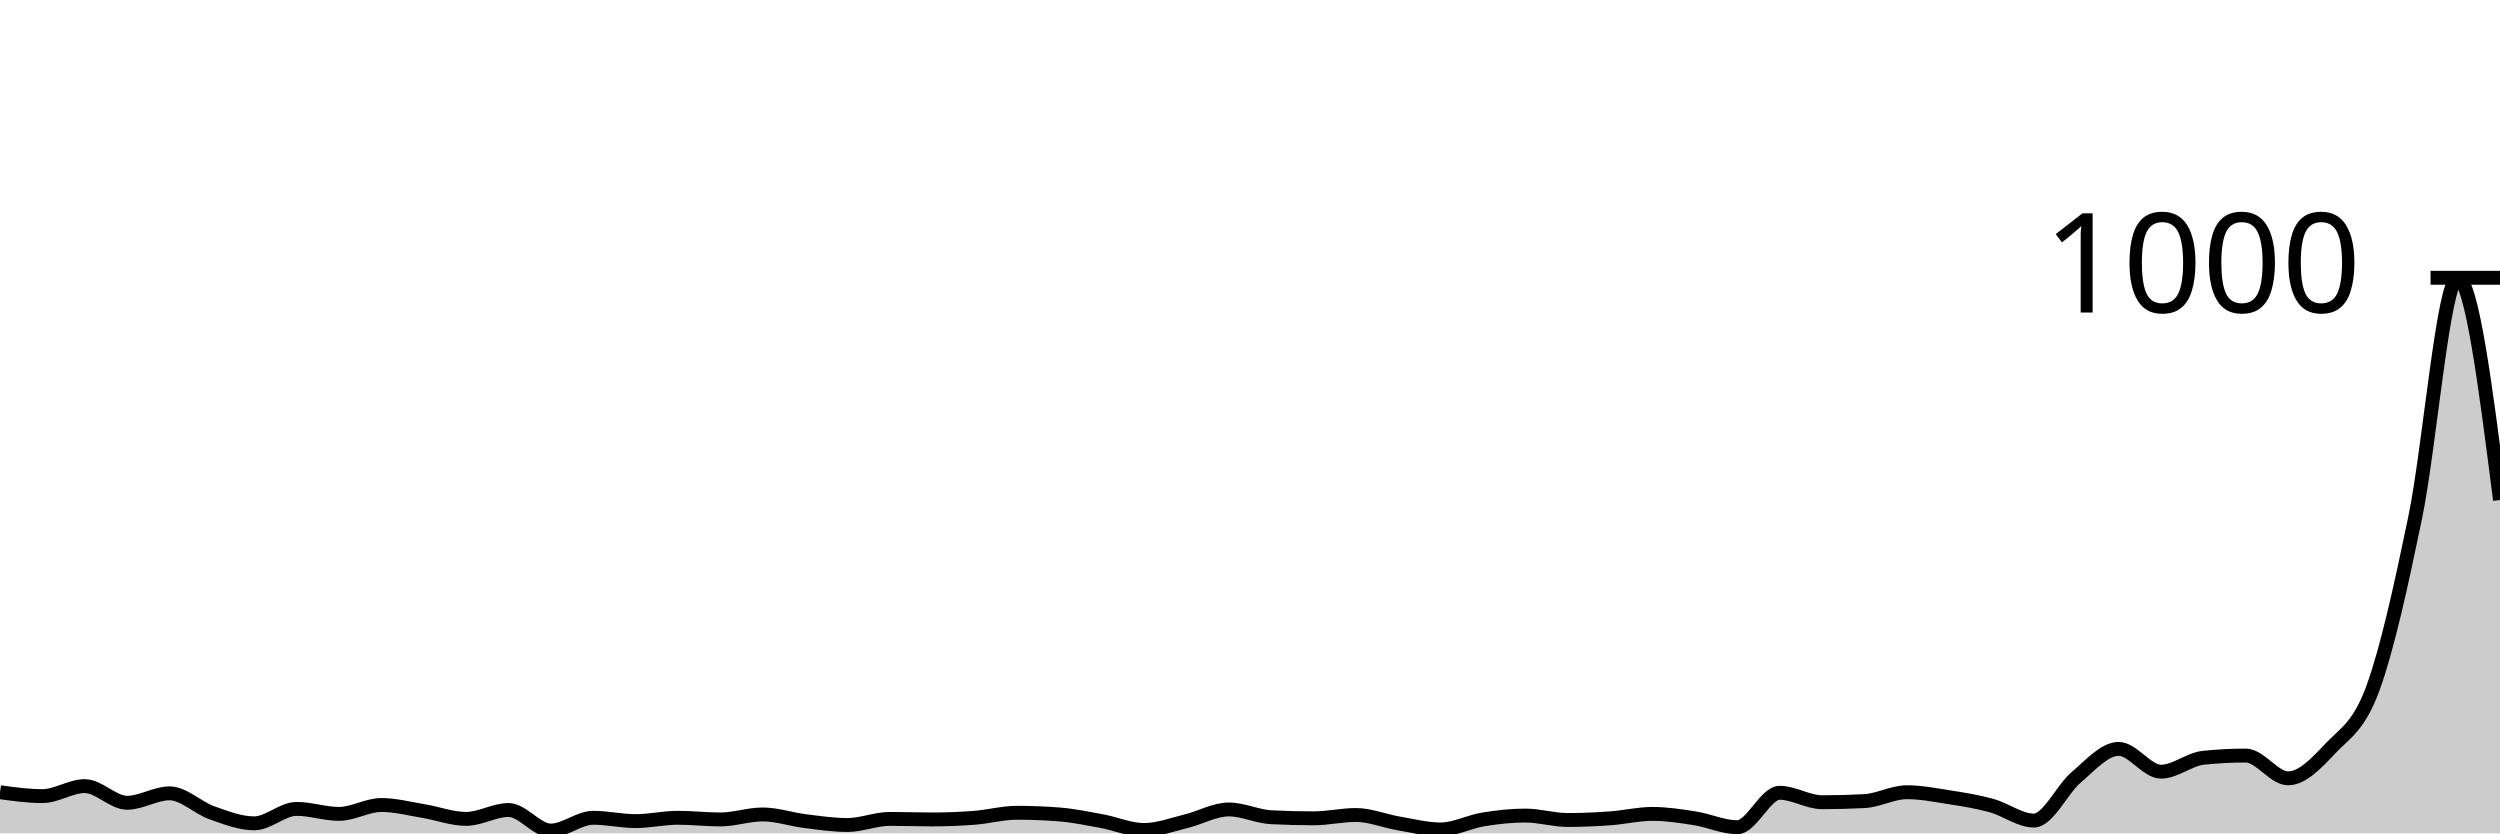
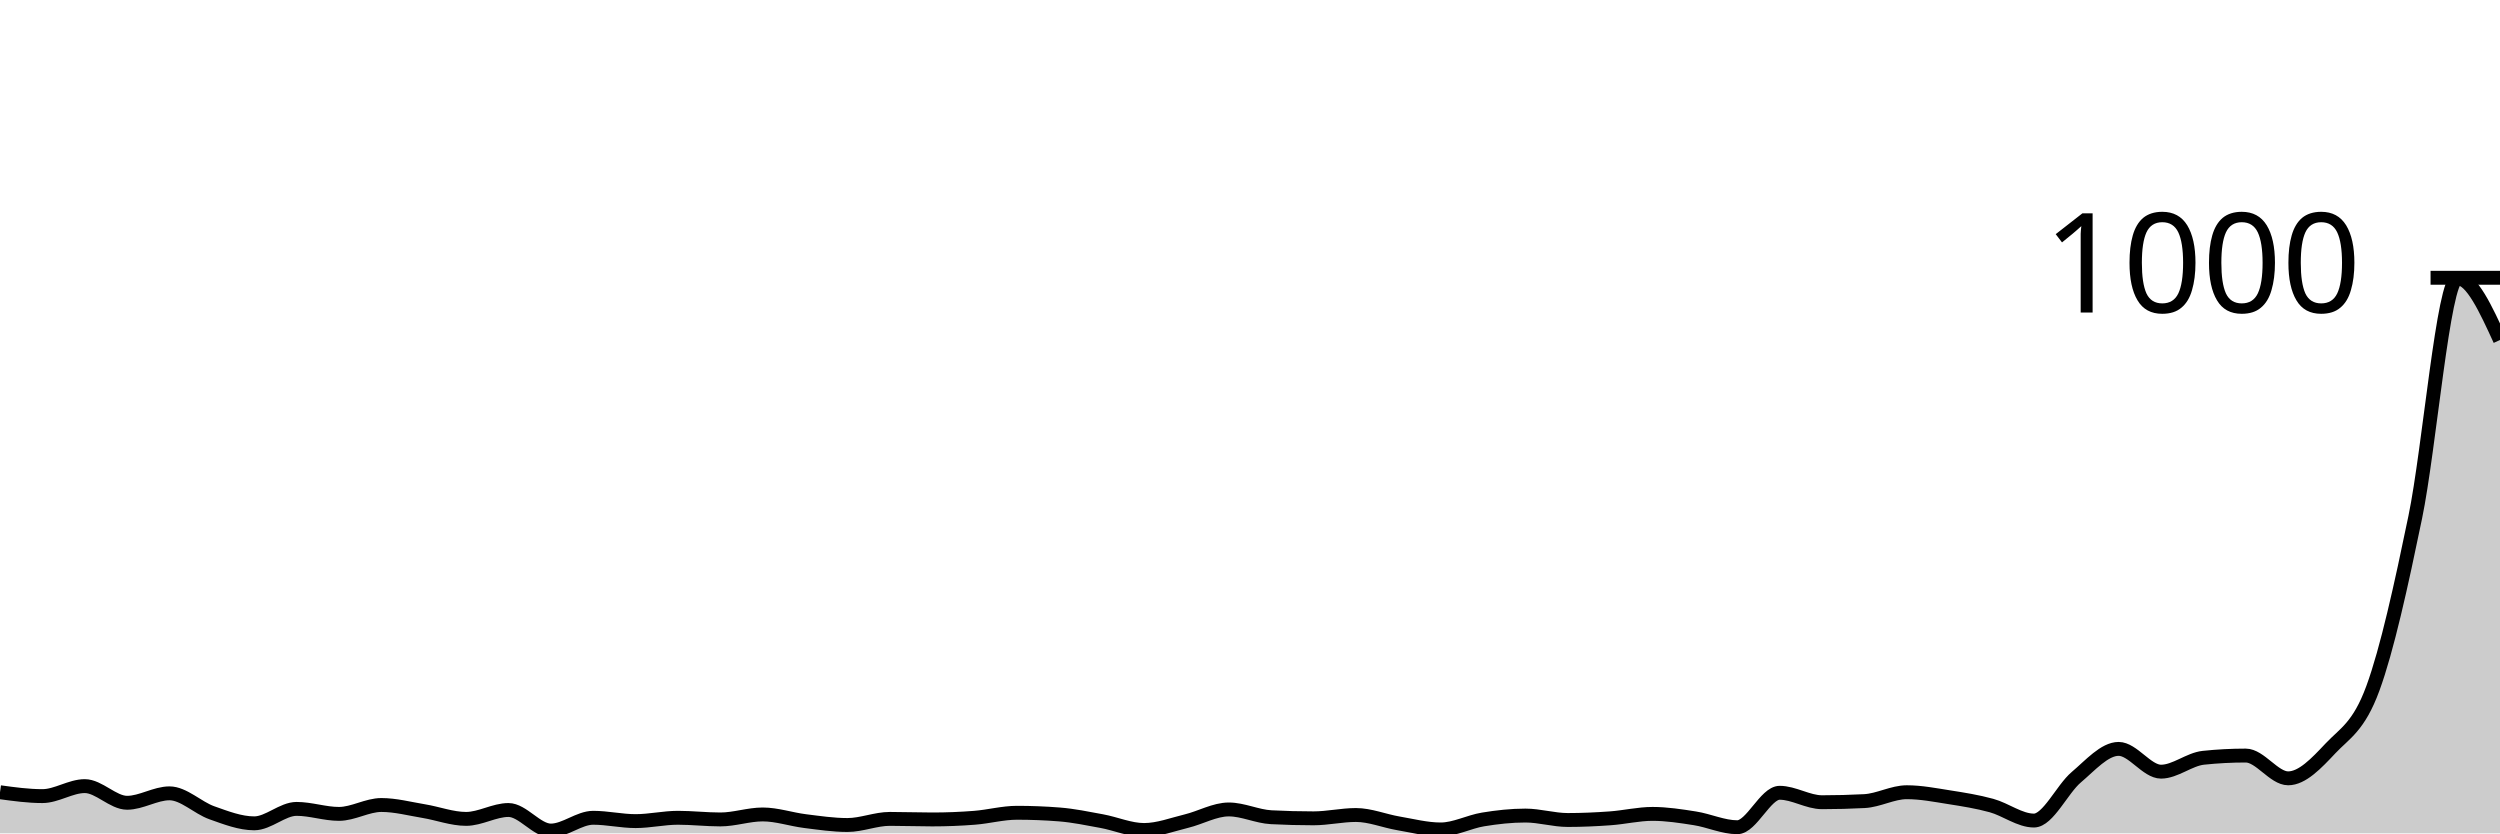
<svg xmlns="http://www.w3.org/2000/svg" viewBox="0 0 180 60">
  <g transform="translate(0,20)">
-     <path class="area" fill="rgba(0, 0, 0, 0.2)" d="M0,37.04C1.017,37.18,2.034,37.32,3.051,37.32C4.068,37.32,5.085,36.6,6.102,36.6C7.119,36.6,8.136,37.8,9.153,37.8C10.169,37.8,11.186,37.12,12.203,37.12C13.22,37.12,14.237,38.16,15.254,38.52C16.271,38.88,17.288,39.28,18.305,39.28C19.322,39.28,20.339,38.24,21.356,38.24C22.373,38.24,23.39,38.6,24.407,38.6C25.424,38.6,26.441,37.96,27.458,37.96C28.475,37.96,29.492,38.233,30.508,38.4C31.525,38.567,32.542,38.96,33.559,38.96C34.576,38.96,35.593,38.32,36.61,38.32C37.627,38.32,38.644,39.8,39.661,39.8C40.678,39.8,41.695,38.88,42.712,38.88C43.729,38.88,44.746,39.12,45.763,39.12C46.78,39.12,47.797,38.88,48.814,38.88C49.831,38.88,50.847,39,51.864,39C52.881,39,53.898,38.64,54.915,38.64C55.932,38.64,56.949,38.993,57.966,39.12C58.983,39.247,60,39.4,61.017,39.4C62.034,39.4,63.051,38.96,64.068,38.96C65.085,38.96,66.102,39,67.119,39C68.136,39,69.153,38.96,70.169,38.88C71.186,38.8,72.203,38.52,73.22,38.52C74.237,38.52,75.254,38.56,76.271,38.64C77.288,38.72,78.305,38.933,79.322,39.12C80.339,39.307,81.356,39.76,82.373,39.76C83.39,39.76,84.407,39.367,85.424,39.12C86.441,38.873,87.458,38.28,88.475,38.28C89.492,38.28,90.508,38.787,91.525,38.84C92.542,38.893,93.559,38.92,94.576,38.92C95.593,38.92,96.61,38.68,97.627,38.68C98.644,38.68,99.661,39.107,100.678,39.28C101.695,39.453,102.712,39.72,103.729,39.72C104.746,39.72,105.763,39.167,106.78,39C107.797,38.833,108.814,38.72,109.831,38.72C110.847,38.72,111.864,39.04,112.881,39.04C113.898,39.04,114.915,38.993,115.932,38.92C116.949,38.847,117.966,38.6,118.983,38.6C120,38.6,121.017,38.76,122.034,38.92C123.051,39.08,124.068,39.56,125.085,39.56C126.102,39.56,127.119,37.08,128.136,37.08C129.153,37.08,130.169,37.76,131.186,37.76C132.203,37.76,133.22,37.733,134.237,37.68C135.254,37.627,136.271,37.04,137.288,37.04C138.305,37.04,139.322,37.24,140.339,37.4C141.356,37.56,142.373,37.72,143.39,38C144.407,38.28,145.424,39.08,146.441,39.08C147.458,39.08,148.475,36.82,149.492,35.96C150.508,35.1,151.525,33.92,152.542,33.92C153.559,33.92,154.576,35.56,155.593,35.56C156.61,35.56,157.627,34.667,158.644,34.56C159.661,34.453,160.678,34.4,161.695,34.4C162.712,34.4,163.729,36.04,164.746,36.04C165.763,36.04,166.78,34.96,167.797,33.88C168.814,32.8,169.831,32.333,170.847,29.56C171.864,26.787,172.881,22.16,173.898,17.24C174.915,12.32,175.932,0.04,176.949,0.04C177.966,0.04,178.983,8.02,180,16L180,40C178.983,40,177.966,40,176.949,40C175.932,40,174.915,40,173.898,40C172.881,40,171.864,40,170.847,40C169.831,40,168.814,40,167.797,40C166.78,40,165.763,40,164.746,40C163.729,40,162.712,40,161.695,40C160.678,40,159.661,40,158.644,40C157.627,40,156.61,40,155.593,40C154.576,40,153.559,40,152.542,40C151.525,40,150.508,40,149.492,40C148.475,40,147.458,40,146.441,40C145.424,40,144.407,40,143.39,40C142.373,40,141.356,40,140.339,40C139.322,40,138.305,40,137.288,40C136.271,40,135.254,40,134.237,40C133.22,40,132.203,40,131.186,40C130.169,40,129.153,40,128.136,40C127.119,40,126.102,40,125.085,40C124.068,40,123.051,40,122.034,40C121.017,40,120,40,118.983,40C117.966,40,116.949,40,115.932,40C114.915,40,113.898,40,112.881,40C111.864,40,110.847,40,109.831,40C108.814,40,107.797,40,106.78,40C105.763,40,104.746,40,103.729,40C102.712,40,101.695,40,100.678,40C99.661,40,98.644,40,97.627,40C96.61,40,95.593,40,94.576,40C93.559,40,92.542,40,91.525,40C90.508,40,89.492,40,88.475,40C87.458,40,86.441,40,85.424,40C84.407,40,83.39,40,82.373,40C81.356,40,80.339,40,79.322,40C78.305,40,77.288,40,76.271,40C75.254,40,74.237,40,73.22,40C72.203,40,71.186,40,70.169,40C69.153,40,68.136,40,67.119,40C66.102,40,65.085,40,64.068,40C63.051,40,62.034,40,61.017,40C60,40,58.983,40,57.966,40C56.949,40,55.932,40,54.915,40C53.898,40,52.881,40,51.864,40C50.847,40,49.831,40,48.814,40C47.797,40,46.78,40,45.763,40C44.746,40,43.729,40,42.712,40C41.695,40,40.678,40,39.661,40C38.644,40,37.627,40,36.61,40C35.593,40,34.576,40,33.559,40C32.542,40,31.525,40,30.508,40C29.492,40,28.475,40,27.458,40C26.441,40,25.424,40,24.407,40C23.39,40,22.373,40,21.356,40C20.339,40,19.322,40,18.305,40C17.288,40,16.271,40,15.254,40C14.237,40,13.22,40,12.203,40C11.186,40,10.169,40,9.153,40C8.136,40,7.119,40,6.102,40C5.085,40,4.068,40,3.051,40C2.034,40,1.017,40,0,40Z" />
-     <path class="line" stroke="black" fill="none" d="M0,37.04C1.017,37.18,2.034,37.32,3.051,37.32C4.068,37.32,5.085,36.6,6.102,36.6C7.119,36.6,8.136,37.8,9.153,37.8C10.169,37.8,11.186,37.12,12.203,37.12C13.22,37.12,14.237,38.16,15.254,38.52C16.271,38.88,17.288,39.28,18.305,39.28C19.322,39.28,20.339,38.24,21.356,38.24C22.373,38.24,23.39,38.6,24.407,38.6C25.424,38.6,26.441,37.96,27.458,37.96C28.475,37.96,29.492,38.233,30.508,38.4C31.525,38.567,32.542,38.96,33.559,38.96C34.576,38.96,35.593,38.32,36.61,38.32C37.627,38.32,38.644,39.8,39.661,39.8C40.678,39.8,41.695,38.88,42.712,38.88C43.729,38.88,44.746,39.12,45.763,39.12C46.78,39.12,47.797,38.88,48.814,38.88C49.831,38.88,50.847,39,51.864,39C52.881,39,53.898,38.64,54.915,38.64C55.932,38.64,56.949,38.993,57.966,39.12C58.983,39.247,60,39.4,61.017,39.4C62.034,39.4,63.051,38.96,64.068,38.96C65.085,38.96,66.102,39,67.119,39C68.136,39,69.153,38.96,70.169,38.88C71.186,38.8,72.203,38.52,73.22,38.52C74.237,38.52,75.254,38.56,76.271,38.64C77.288,38.72,78.305,38.933,79.322,39.12C80.339,39.307,81.356,39.76,82.373,39.76C83.39,39.76,84.407,39.367,85.424,39.12C86.441,38.873,87.458,38.28,88.475,38.28C89.492,38.28,90.508,38.787,91.525,38.84C92.542,38.893,93.559,38.92,94.576,38.92C95.593,38.92,96.61,38.68,97.627,38.68C98.644,38.68,99.661,39.107,100.678,39.28C101.695,39.453,102.712,39.72,103.729,39.72C104.746,39.72,105.763,39.167,106.78,39C107.797,38.833,108.814,38.72,109.831,38.72C110.847,38.72,111.864,39.04,112.881,39.04C113.898,39.04,114.915,38.993,115.932,38.92C116.949,38.847,117.966,38.6,118.983,38.6C120,38.6,121.017,38.76,122.034,38.92C123.051,39.08,124.068,39.56,125.085,39.56C126.102,39.56,127.119,37.08,128.136,37.08C129.153,37.08,130.169,37.76,131.186,37.76C132.203,37.76,133.22,37.733,134.237,37.68C135.254,37.627,136.271,37.04,137.288,37.04C138.305,37.04,139.322,37.24,140.339,37.4C141.356,37.56,142.373,37.72,143.39,38C144.407,38.28,145.424,39.08,146.441,39.08C147.458,39.08,148.475,36.82,149.492,35.96C150.508,35.1,151.525,33.92,152.542,33.92C153.559,33.92,154.576,35.56,155.593,35.56C156.61,35.56,157.627,34.667,158.644,34.56C159.661,34.453,160.678,34.4,161.695,34.4C162.712,34.4,163.729,36.04,164.746,36.04C165.763,36.04,166.78,34.96,167.797,33.88C168.814,32.8,169.831,32.333,170.847,29.56C171.864,26.787,172.881,22.16,173.898,17.24C174.915,12.32,175.932,0.04,176.949,0.04C177.966,0.04,178.983,8.02,180,16" />
+     <path class="area" fill="rgba(0, 0, 0, 0.2)" d="M0,37.04C1.017,37.18,2.034,37.32,3.051,37.32C4.068,37.32,5.085,36.6,6.102,36.6C7.119,36.6,8.136,37.8,9.153,37.8C10.169,37.8,11.186,37.12,12.203,37.12C13.22,37.12,14.237,38.16,15.254,38.52C16.271,38.88,17.288,39.28,18.305,39.28C19.322,39.28,20.339,38.24,21.356,38.24C22.373,38.24,23.39,38.6,24.407,38.6C25.424,38.6,26.441,37.96,27.458,37.96C28.475,37.96,29.492,38.233,30.508,38.4C31.525,38.567,32.542,38.96,33.559,38.96C34.576,38.96,35.593,38.32,36.61,38.32C37.627,38.32,38.644,39.8,39.661,39.8C40.678,39.8,41.695,38.88,42.712,38.88C43.729,38.88,44.746,39.12,45.763,39.12C46.78,39.12,47.797,38.88,48.814,38.88C49.831,38.88,50.847,39,51.864,39C52.881,39,53.898,38.64,54.915,38.64C55.932,38.64,56.949,38.993,57.966,39.12C58.983,39.247,60,39.4,61.017,39.4C62.034,39.4,63.051,38.96,64.068,38.96C65.085,38.96,66.102,39,67.119,39C68.136,39,69.153,38.96,70.169,38.88C71.186,38.8,72.203,38.52,73.22,38.52C74.237,38.52,75.254,38.56,76.271,38.64C77.288,38.72,78.305,38.933,79.322,39.12C80.339,39.307,81.356,39.76,82.373,39.76C83.39,39.76,84.407,39.367,85.424,39.12C86.441,38.873,87.458,38.28,88.475,38.28C89.492,38.28,90.508,38.787,91.525,38.84C92.542,38.893,93.559,38.92,94.576,38.92C95.593,38.92,96.61,38.68,97.627,38.68C98.644,38.68,99.661,39.107,100.678,39.28C101.695,39.453,102.712,39.72,103.729,39.72C104.746,39.72,105.763,39.167,106.78,39C107.797,38.833,108.814,38.72,109.831,38.72C110.847,38.72,111.864,39.04,112.881,39.04C113.898,39.04,114.915,38.993,115.932,38.92C116.949,38.847,117.966,38.6,118.983,38.6C120,38.6,121.017,38.76,122.034,38.92C123.051,39.08,124.068,39.56,125.085,39.56C126.102,39.56,127.119,37.08,128.136,37.08C129.153,37.08,130.169,37.76,131.186,37.76C132.203,37.76,133.22,37.733,134.237,37.68C135.254,37.627,136.271,37.04,137.288,37.04C138.305,37.04,139.322,37.24,140.339,37.4C141.356,37.56,142.373,37.72,143.39,38C144.407,38.28,145.424,39.08,146.441,39.08C147.458,39.08,148.475,36.82,149.492,35.96C150.508,35.1,151.525,33.92,152.542,33.92C153.559,33.92,154.576,35.56,155.593,35.56C156.61,35.56,157.627,34.667,158.644,34.56C159.661,34.453,160.678,34.4,161.695,34.4C162.712,34.4,163.729,36.04,164.746,36.04C165.763,36.04,166.78,34.96,167.797,33.88C168.814,32.8,169.831,32.333,170.847,29.56C171.864,26.787,172.881,22.16,173.898,17.24C174.915,12.32,175.932,0.04,176.949,0.04C177.966,0.04,178.983,2.26,180,4.48L180,40C178.983,40,177.966,40,176.949,40C175.932,40,174.915,40,173.898,40C172.881,40,171.864,40,170.847,40C169.831,40,168.814,40,167.797,40C166.78,40,165.763,40,164.746,40C163.729,40,162.712,40,161.695,40C160.678,40,159.661,40,158.644,40C157.627,40,156.61,40,155.593,40C154.576,40,153.559,40,152.542,40C151.525,40,150.508,40,149.492,40C148.475,40,147.458,40,146.441,40C145.424,40,144.407,40,143.39,40C142.373,40,141.356,40,140.339,40C139.322,40,138.305,40,137.288,40C136.271,40,135.254,40,134.237,40C133.22,40,132.203,40,131.186,40C130.169,40,129.153,40,128.136,40C127.119,40,126.102,40,125.085,40C124.068,40,123.051,40,122.034,40C121.017,40,120,40,118.983,40C117.966,40,116.949,40,115.932,40C114.915,40,113.898,40,112.881,40C111.864,40,110.847,40,109.831,40C108.814,40,107.797,40,106.78,40C105.763,40,104.746,40,103.729,40C102.712,40,101.695,40,100.678,40C99.661,40,98.644,40,97.627,40C96.61,40,95.593,40,94.576,40C93.559,40,92.542,40,91.525,40C90.508,40,89.492,40,88.475,40C87.458,40,86.441,40,85.424,40C84.407,40,83.39,40,82.373,40C81.356,40,80.339,40,79.322,40C78.305,40,77.288,40,76.271,40C75.254,40,74.237,40,73.22,40C72.203,40,71.186,40,70.169,40C69.153,40,68.136,40,67.119,40C66.102,40,65.085,40,64.068,40C63.051,40,62.034,40,61.017,40C60,40,58.983,40,57.966,40C56.949,40,55.932,40,54.915,40C53.898,40,52.881,40,51.864,40C50.847,40,49.831,40,48.814,40C47.797,40,46.78,40,45.763,40C44.746,40,43.729,40,42.712,40C41.695,40,40.678,40,39.661,40C38.644,40,37.627,40,36.61,40C35.593,40,34.576,40,33.559,40C32.542,40,31.525,40,30.508,40C29.492,40,28.475,40,27.458,40C26.441,40,25.424,40,24.407,40C23.39,40,22.373,40,21.356,40C20.339,40,19.322,40,18.305,40C17.288,40,16.271,40,15.254,40C14.237,40,13.22,40,12.203,40C11.186,40,10.169,40,9.153,40C8.136,40,7.119,40,6.102,40C5.085,40,4.068,40,3.051,40C2.034,40,1.017,40,0,40Z" />
+     <path class="line" stroke="black" fill="none" d="M0,37.04C1.017,37.18,2.034,37.32,3.051,37.32C4.068,37.32,5.085,36.6,6.102,36.6C7.119,36.6,8.136,37.8,9.153,37.8C10.169,37.8,11.186,37.12,12.203,37.12C13.22,37.12,14.237,38.16,15.254,38.52C16.271,38.88,17.288,39.28,18.305,39.28C19.322,39.28,20.339,38.24,21.356,38.24C22.373,38.24,23.39,38.6,24.407,38.6C25.424,38.6,26.441,37.96,27.458,37.96C28.475,37.96,29.492,38.233,30.508,38.4C31.525,38.567,32.542,38.96,33.559,38.96C34.576,38.96,35.593,38.32,36.61,38.32C37.627,38.32,38.644,39.8,39.661,39.8C40.678,39.8,41.695,38.88,42.712,38.88C43.729,38.88,44.746,39.12,45.763,39.12C46.78,39.12,47.797,38.88,48.814,38.88C49.831,38.88,50.847,39,51.864,39C52.881,39,53.898,38.64,54.915,38.64C55.932,38.64,56.949,38.993,57.966,39.12C58.983,39.247,60,39.4,61.017,39.4C62.034,39.4,63.051,38.96,64.068,38.96C65.085,38.96,66.102,39,67.119,39C68.136,39,69.153,38.96,70.169,38.88C71.186,38.8,72.203,38.52,73.22,38.52C74.237,38.52,75.254,38.56,76.271,38.64C77.288,38.72,78.305,38.933,79.322,39.12C80.339,39.307,81.356,39.76,82.373,39.76C83.39,39.76,84.407,39.367,85.424,39.12C86.441,38.873,87.458,38.28,88.475,38.28C89.492,38.28,90.508,38.787,91.525,38.84C92.542,38.893,93.559,38.92,94.576,38.92C95.593,38.92,96.61,38.68,97.627,38.68C98.644,38.68,99.661,39.107,100.678,39.28C101.695,39.453,102.712,39.72,103.729,39.72C104.746,39.72,105.763,39.167,106.78,39C107.797,38.833,108.814,38.72,109.831,38.72C110.847,38.72,111.864,39.04,112.881,39.04C113.898,39.04,114.915,38.993,115.932,38.92C116.949,38.847,117.966,38.6,118.983,38.6C120,38.6,121.017,38.76,122.034,38.92C123.051,39.08,124.068,39.56,125.085,39.56C126.102,39.56,127.119,37.08,128.136,37.08C129.153,37.08,130.169,37.76,131.186,37.76C132.203,37.76,133.22,37.733,134.237,37.68C135.254,37.627,136.271,37.04,137.288,37.04C138.305,37.04,139.322,37.24,140.339,37.4C141.356,37.56,142.373,37.72,143.39,38C144.407,38.28,145.424,39.08,146.441,39.08C147.458,39.08,148.475,36.82,149.492,35.96C150.508,35.1,151.525,33.92,152.542,33.92C153.559,33.92,154.576,35.56,155.593,35.56C156.61,35.56,157.627,34.667,158.644,34.56C159.661,34.453,160.678,34.4,161.695,34.4C162.712,34.4,163.729,36.04,164.746,36.04C165.763,36.04,166.78,34.96,167.797,33.88C168.814,32.8,169.831,32.333,170.847,29.56C171.864,26.787,172.881,22.16,173.898,17.24C174.915,12.32,175.932,0.04,176.949,0.04C177.966,0.04,178.983,2.26,180,4.48" />
    <path class="axis-ceiling" stroke-width="1" stroke="black" fill="none" d="M175,0L180,0" />
    <text class="axis-ceiling-label" font-family="sans-serif" text-anchor="end" font-size="10px" x="170" y="2.5">1000</text>
  </g>
</svg>
